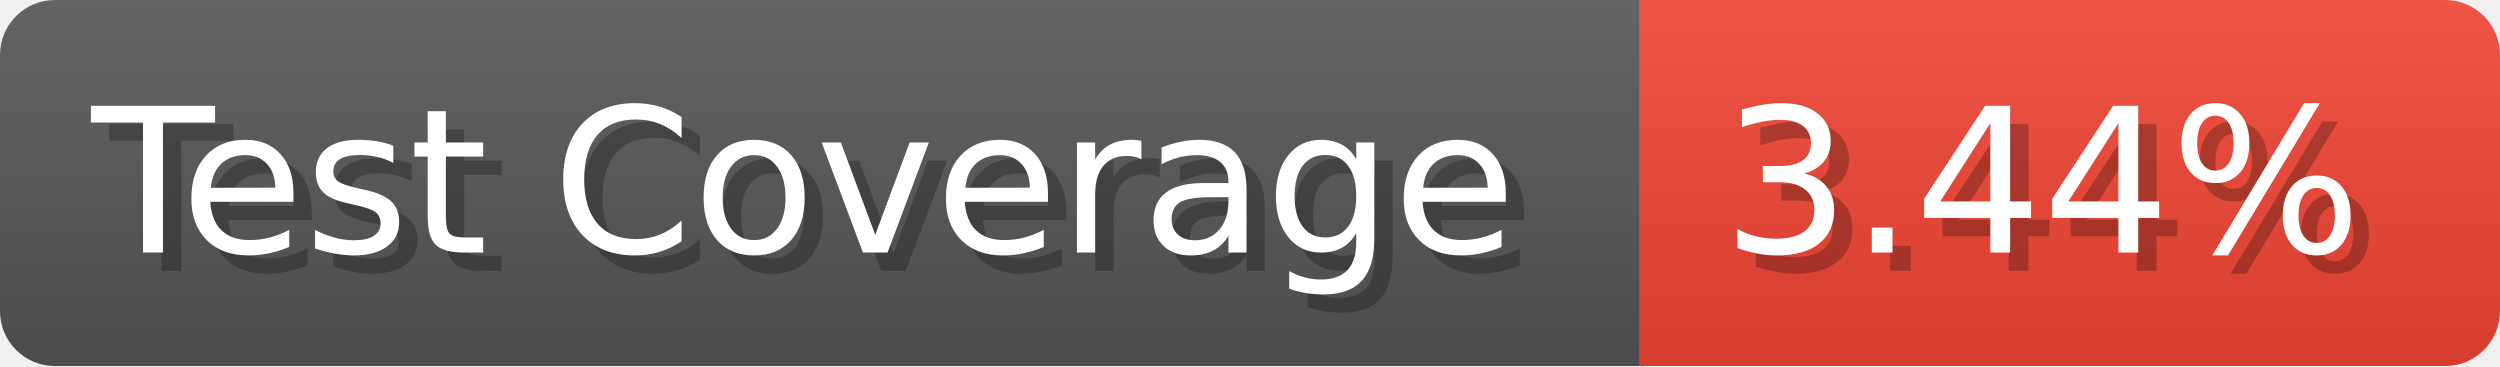
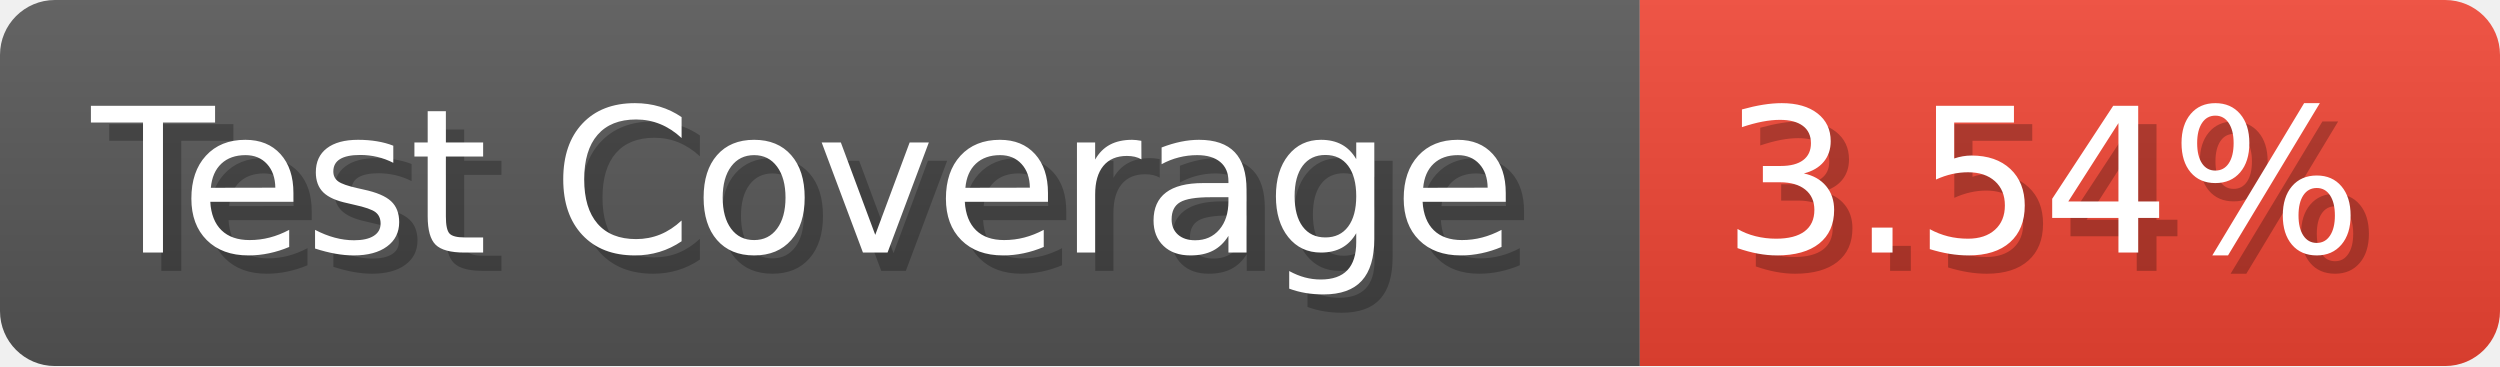
- <svg xmlns="http://www.w3.org/2000/svg" width="136.6" height="20" viewBox="0 0 1366 200" role="img" aria-label="Test Coverage: 3.44%">
+ <svg xmlns="http://www.w3.org/2000/svg" width="136.6" height="20" viewBox="0 0 1366 200" role="img" aria-label="Test Coverage: 3.54%">
  <linearGradient id="a" x2="0" y2="100%">
    <stop offset="0" stop-opacity=".1" stop-color="#EEE" />
    <stop offset="1" stop-opacity=".1" />
  </linearGradient>
  <mask id="m">
    <rect width="1366" height="200" rx="30" fill="#FFF" />
  </mask>
  <g mask="url(#m)">
    <rect width="896" height="200" fill="#555" />
    <rect width="470" height="200" fill="#E43" x="896" />
    <rect width="1366" height="200" fill="url(#a)" />
  </g>
  <g aria-hidden="true" fill="#fff" text-anchor="start" font-family="Verdana,DejaVu Sans,sans-serif" font-size="110">
    <text x="60" y="148" textLength="796" fill="#000" opacity="0.25">Test Coverage</text>
    <text x="50" y="138" textLength="796">Test Coverage</text>
-     <text x="951" y="148" textLength="370" fill="#000" opacity="0.25">3.44%</text>
-     <text x="941" y="138" textLength="370">3.44%</text>
+     <text x="951" y="148" textLength="370" fill="#000" opacity="0.25">3.54%</text>
+     <text x="941" y="138" textLength="370">3.54%</text>
  </g>
</svg>
